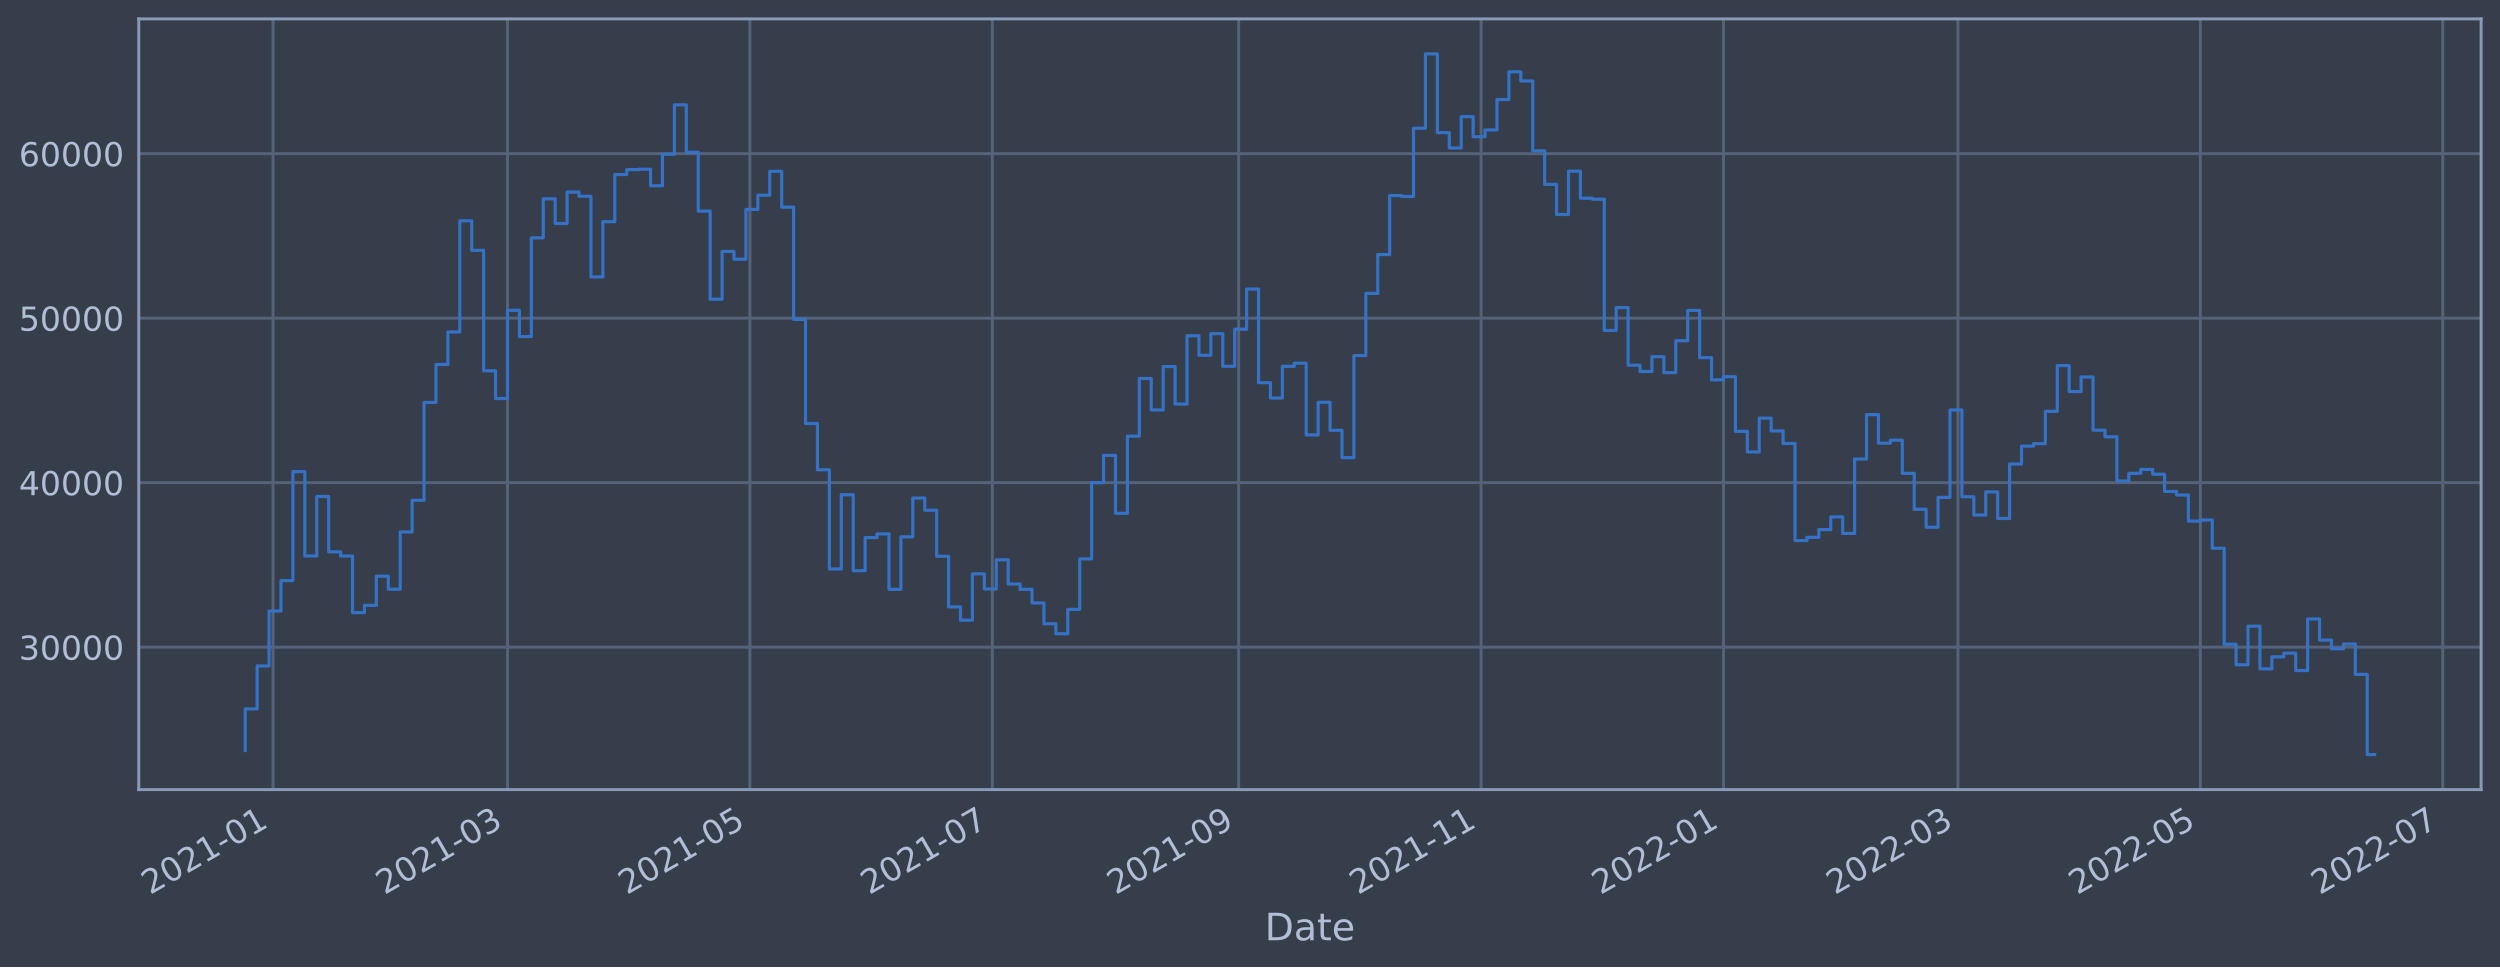
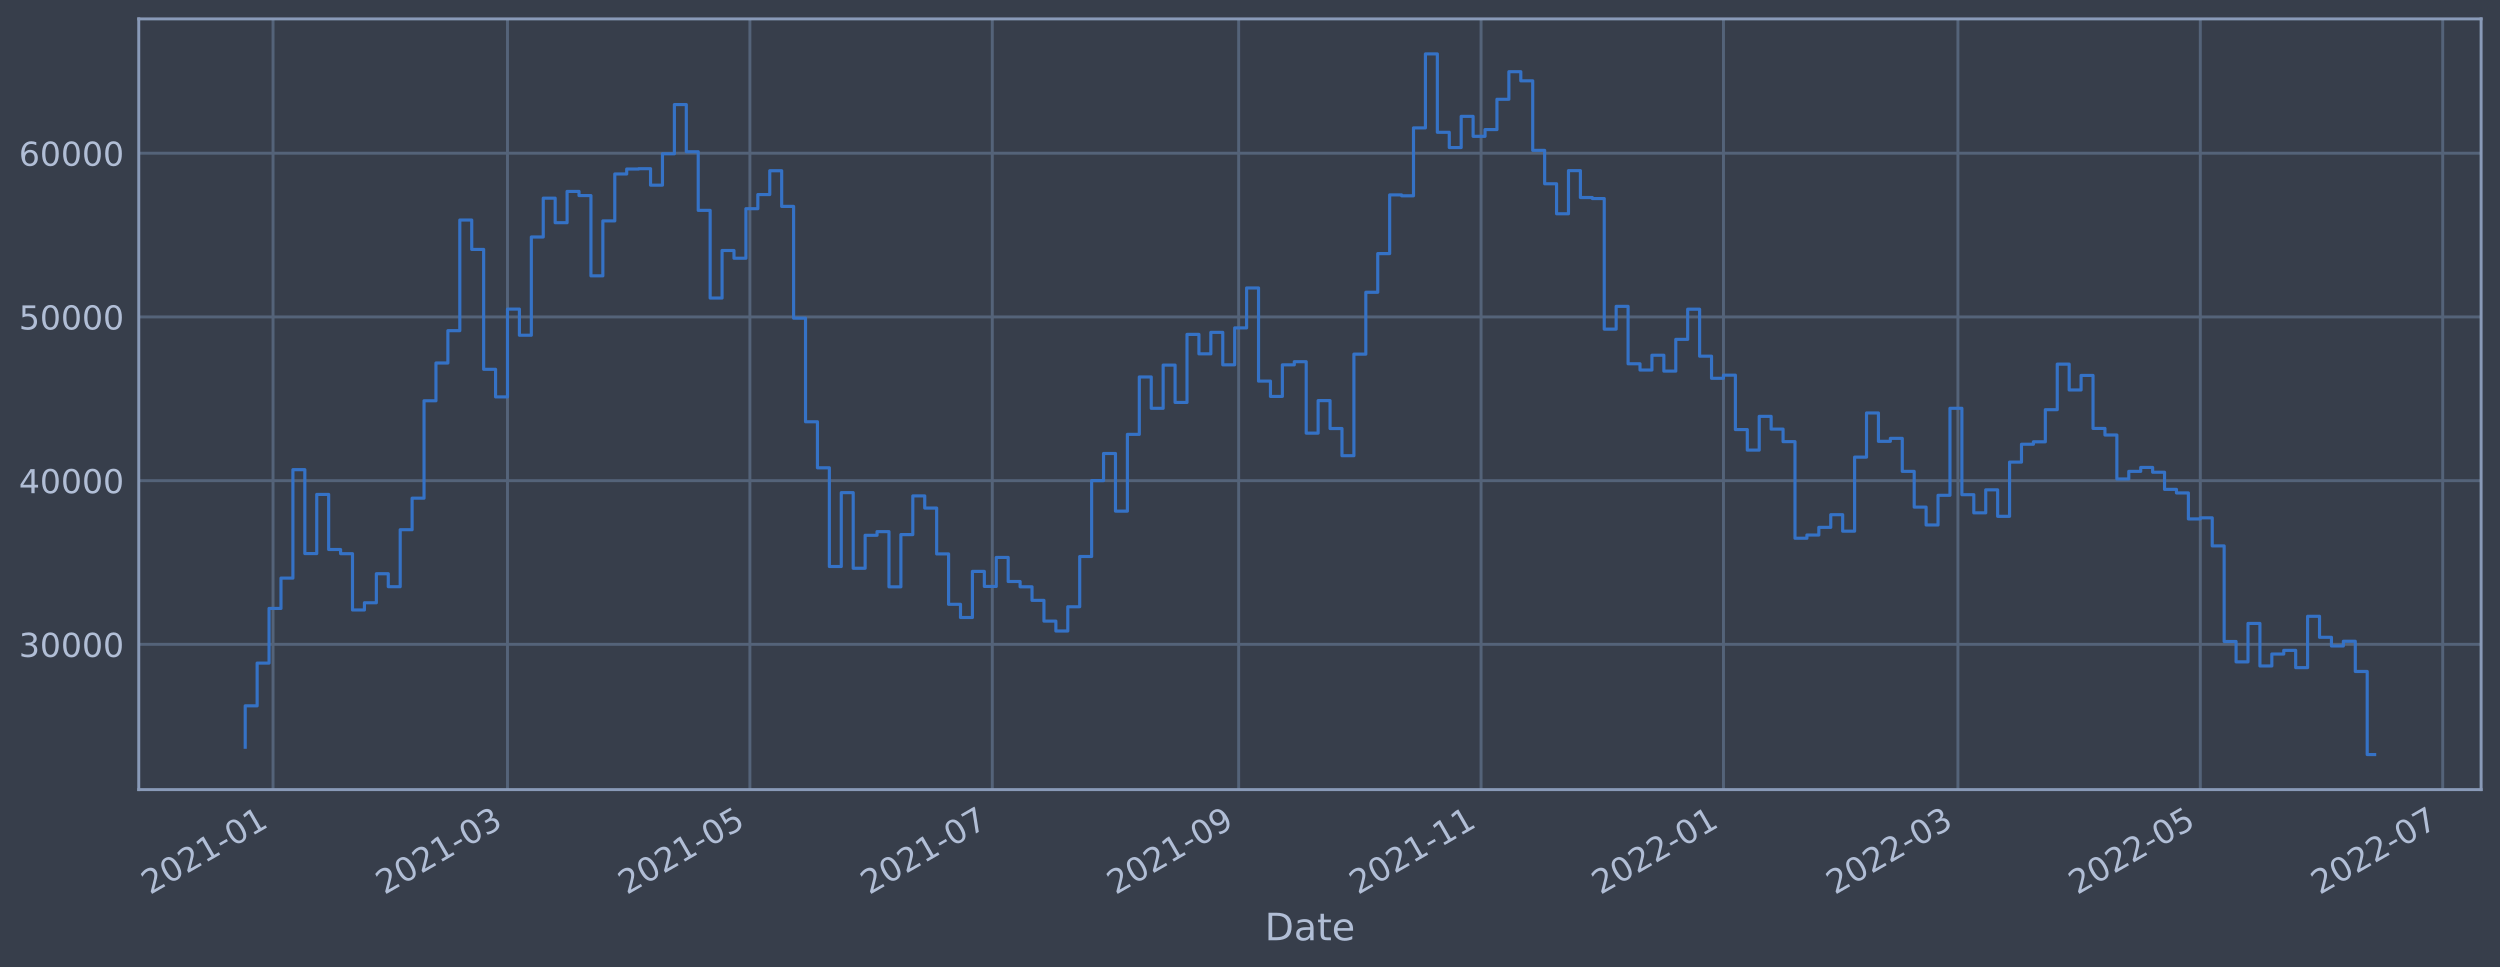
<svg xmlns="http://www.w3.org/2000/svg" xmlns:xlink="http://www.w3.org/1999/xlink" width="952.884pt" height="368.58pt" viewBox="0 0 952.884 368.58" version="1.1">
  <defs>
    <style type="text/css">*{stroke-linejoin: round; stroke-linecap: butt}</style>
  </defs>
  <g id="figure_1">
    <g id="patch_1">
      <path d="M 0 368.58  L 952.884 368.58  L 952.884 0  L 0 0  z " style="fill: #373e4b" />
    </g>
    <g id="axes_1">
      <g id="patch_2">
        <path d="M 52.884 300.96  L 945.684 300.96  L 945.684 7.2  L 52.884 7.2  z " style="fill: #373e4b" />
      </g>
      <g id="matplotlib.axis_1">
        <g id="xtick_1">
          <g id="line2d_1">
-             <path d="M 104.068 300.96  L 104.068 7.2  " clip-path="url(#p4a7a9a9521)" style="fill: none; stroke: #546379; stroke-width: 1.12; stroke-linecap: square" />
+             <path d="M 104.068 300.96  L 104.068 7.2  " clip-path="url(#pbc5e814800)" style="fill: none; stroke: #546379; stroke-width: 1.12; stroke-linecap: square" />
          </g>
          <g id="line2d_2" />
          <g id="text_1">
-             <g style="fill: #b1bed6" transform="translate(57.16473 341.1745)rotate(-30)scale(0.126 -0.126)">
+             <g style="fill: #b1bed6" transform="translate(57.16459 341.1745)rotate(-30)scale(0.126 -0.126)">
              <defs>
                <path id="DejaVuSans-32" d="M 1228 531  L 3431 531  L 3431 0  L 469 0  L 469 531  Q 828 903 1448 1529  Q 2069 2156 2228 2338  Q 2531 2678 2651 2914  Q 2772 3150 2772 3378  Q 2772 3750 2511 3984  Q 2250 4219 1831 4219  Q 1534 4219 1204 4116  Q 875 4013 500 3803  L 500 4441  Q 881 4594 1212 4672  Q 1544 4750 1819 4750  Q 2544 4750 2975 4387  Q 3406 4025 3406 3419  Q 3406 3131 3298 2873  Q 3191 2616 2906 2266  Q 2828 2175 2409 1742  Q 1991 1309 1228 531  z " transform="scale(0.015625)" />
                <path id="DejaVuSans-30" d="M 2034 4250  Q 1547 4250 1301 3770  Q 1056 3291 1056 2328  Q 1056 1369 1301 889  Q 1547 409 2034 409  Q 2525 409 2770 889  Q 3016 1369 3016 2328  Q 3016 3291 2770 3770  Q 2525 4250 2034 4250  z M 2034 4750  Q 2819 4750 3233 4129  Q 3647 3509 3647 2328  Q 3647 1150 3233 529  Q 2819 -91 2034 -91  Q 1250 -91 836 529  Q 422 1150 422 2328  Q 422 3509 836 4129  Q 1250 4750 2034 4750  z " transform="scale(0.015625)" />
                <path id="DejaVuSans-31" d="M 794 531  L 1825 531  L 1825 4091  L 703 3866  L 703 4441  L 1819 4666  L 2450 4666  L 2450 531  L 3481 531  L 3481 0  L 794 0  L 794 531  z " transform="scale(0.015625)" />
                <path id="DejaVuSans-2d" d="M 313 2009  L 1997 2009  L 1997 1497  L 313 1497  L 313 2009  z " transform="scale(0.015625)" />
              </defs>
              <use xlink:href="#DejaVuSans-32" />
              <use xlink:href="#DejaVuSans-30" x="63.623" />
              <use xlink:href="#DejaVuSans-32" x="127.246" />
              <use xlink:href="#DejaVuSans-31" x="190.869" />
              <use xlink:href="#DejaVuSans-2d" x="254.492" />
              <use xlink:href="#DejaVuSans-30" x="290.576" />
              <use xlink:href="#DejaVuSans-31" x="354.199" />
            </g>
          </g>
        </g>
        <g id="xtick_2">
          <g id="line2d_3">
-             <path d="M 193.431 300.96  L 193.431 7.2  " clip-path="url(#p4a7a9a9521)" style="fill: none; stroke: #546379; stroke-width: 1.12; stroke-linecap: square" />
+             <path d="M 193.43 300.96  L 193.43 7.2  " clip-path="url(#pbc5e814800)" style="fill: none; stroke: #546379; stroke-width: 1.12; stroke-linecap: square" />
          </g>
          <g id="line2d_4" />
          <g id="text_2">
-             <g style="fill: #b1bed6" transform="translate(146.5281 341.1745)rotate(-30)scale(0.126 -0.126)">
+             <g style="fill: #b1bed6" transform="translate(146.5268 341.1745)rotate(-30)scale(0.126 -0.126)">
              <defs>
                <path id="DejaVuSans-33" d="M 2597 2516  Q 3050 2419 3304 2112  Q 3559 1806 3559 1356  Q 3559 666 3084 287  Q 2609 -91 1734 -91  Q 1441 -91 1130 -33  Q 819 25 488 141  L 488 750  Q 750 597 1062 519  Q 1375 441 1716 441  Q 2309 441 2620 675  Q 2931 909 2931 1356  Q 2931 1769 2642 2001  Q 2353 2234 1838 2234  L 1294 2234  L 1294 2753  L 1863 2753  Q 2328 2753 2575 2939  Q 2822 3125 2822 3475  Q 2822 3834 2567 4026  Q 2313 4219 1838 4219  Q 1578 4219 1281 4162  Q 984 4106 628 3988  L 628 4550  Q 988 4650 1302 4700  Q 1616 4750 1894 4750  Q 2613 4750 3031 4423  Q 3450 4097 3450 3541  Q 3450 3153 3228 2886  Q 3006 2619 2597 2516  z " transform="scale(0.015625)" />
              </defs>
              <use xlink:href="#DejaVuSans-32" />
              <use xlink:href="#DejaVuSans-30" x="63.623" />
              <use xlink:href="#DejaVuSans-32" x="127.246" />
              <use xlink:href="#DejaVuSans-31" x="190.869" />
              <use xlink:href="#DejaVuSans-2d" x="254.492" />
              <use xlink:href="#DejaVuSans-30" x="290.576" />
              <use xlink:href="#DejaVuSans-33" x="354.199" />
            </g>
          </g>
        </g>
        <g id="xtick_3">
          <g id="line2d_5">
-             <path d="M 285.824 300.96  L 285.824 7.2  " clip-path="url(#p4a7a9a9521)" style="fill: none; stroke: #546379; stroke-width: 1.12; stroke-linecap: square" />
+             <path d="M 285.822 300.96  L 285.822 7.2  " clip-path="url(#pbc5e814800)" style="fill: none; stroke: #546379; stroke-width: 1.12; stroke-linecap: square" />
          </g>
          <g id="line2d_6" />
          <g id="text_3">
-             <g style="fill: #b1bed6" transform="translate(238.9208 341.1745)rotate(-30)scale(0.126 -0.126)">
+             <g style="fill: #b1bed6" transform="translate(238.9183 341.1745)rotate(-30)scale(0.126 -0.126)">
              <defs>
                <path id="DejaVuSans-35" d="M 691 4666  L 3169 4666  L 3169 4134  L 1269 4134  L 1269 2991  Q 1406 3038 1543 3061  Q 1681 3084 1819 3084  Q 2600 3084 3056 2656  Q 3513 2228 3513 1497  Q 3513 744 3044 326  Q 2575 -91 1722 -91  Q 1428 -91 1123 -41  Q 819 9 494 109  L 494 744  Q 775 591 1075 516  Q 1375 441 1709 441  Q 2250 441 2565 725  Q 2881 1009 2881 1497  Q 2881 1984 2565 2268  Q 2250 2553 1709 2553  Q 1456 2553 1204 2497  Q 953 2441 691 2322  L 691 4666  z " transform="scale(0.015625)" />
              </defs>
              <use xlink:href="#DejaVuSans-32" />
              <use xlink:href="#DejaVuSans-30" x="63.623" />
              <use xlink:href="#DejaVuSans-32" x="127.246" />
              <use xlink:href="#DejaVuSans-31" x="190.869" />
              <use xlink:href="#DejaVuSans-2d" x="254.492" />
              <use xlink:href="#DejaVuSans-30" x="290.576" />
              <use xlink:href="#DejaVuSans-35" x="354.199" />
            </g>
          </g>
        </g>
        <g id="xtick_4">
          <g id="line2d_7">
-             <path d="M 378.217 300.96  L 378.217 7.2  " clip-path="url(#p4a7a9a9521)" style="fill: none; stroke: #546379; stroke-width: 1.12; stroke-linecap: square" />
+             <path d="M 378.213 300.96  L 378.213 7.2  " clip-path="url(#pbc5e814800)" style="fill: none; stroke: #546379; stroke-width: 1.12; stroke-linecap: square" />
          </g>
          <g id="line2d_8" />
          <g id="text_4">
-             <g style="fill: #b1bed6" transform="translate(331.3134 341.1745)rotate(-30)scale(0.126 -0.126)">
+             <g style="fill: #b1bed6" transform="translate(331.3097 341.1745)rotate(-30)scale(0.126 -0.126)">
              <defs>
                <path id="DejaVuSans-37" d="M 525 4666  L 3525 4666  L 3525 4397  L 1831 0  L 1172 0  L 2766 4134  L 525 4134  L 525 4666  z " transform="scale(0.015625)" />
              </defs>
              <use xlink:href="#DejaVuSans-32" />
              <use xlink:href="#DejaVuSans-30" x="63.623" />
              <use xlink:href="#DejaVuSans-32" x="127.246" />
              <use xlink:href="#DejaVuSans-31" x="190.869" />
              <use xlink:href="#DejaVuSans-2d" x="254.492" />
              <use xlink:href="#DejaVuSans-30" x="290.576" />
              <use xlink:href="#DejaVuSans-37" x="354.199" />
            </g>
          </g>
        </g>
        <g id="xtick_5">
          <g id="line2d_9">
-             <path d="M 472.124 300.96  L 472.124 7.2  " clip-path="url(#p4a7a9a9521)" style="fill: none; stroke: #546379; stroke-width: 1.12; stroke-linecap: square" />
+             <path d="M 472.119 300.96  L 472.119 7.2  " clip-path="url(#pbc5e814800)" style="fill: none; stroke: #546379; stroke-width: 1.12; stroke-linecap: square" />
          </g>
          <g id="line2d_10" />
          <g id="text_5">
-             <g style="fill: #b1bed6" transform="translate(425.2207 341.1745)rotate(-30)scale(0.126 -0.126)">
+             <g style="fill: #b1bed6" transform="translate(425.2158 341.1745)rotate(-30)scale(0.126 -0.126)">
              <defs>
                <path id="DejaVuSans-39" d="M 703 97  L 703 672  Q 941 559 1184 500  Q 1428 441 1663 441  Q 2288 441 2617 861  Q 2947 1281 2994 2138  Q 2813 1869 2534 1725  Q 2256 1581 1919 1581  Q 1219 1581 811 2004  Q 403 2428 403 3163  Q 403 3881 828 4315  Q 1253 4750 1959 4750  Q 2769 4750 3195 4129  Q 3622 3509 3622 2328  Q 3622 1225 3098 567  Q 2575 -91 1691 -91  Q 1453 -91 1209 -44  Q 966 3 703 97  z M 1959 2075  Q 2384 2075 2632 2365  Q 2881 2656 2881 3163  Q 2881 3666 2632 3958  Q 2384 4250 1959 4250  Q 1534 4250 1286 3958  Q 1038 3666 1038 3163  Q 1038 2656 1286 2365  Q 1534 2075 1959 2075  z " transform="scale(0.015625)" />
              </defs>
              <use xlink:href="#DejaVuSans-32" />
              <use xlink:href="#DejaVuSans-30" x="63.623" />
              <use xlink:href="#DejaVuSans-32" x="127.246" />
              <use xlink:href="#DejaVuSans-31" x="190.869" />
              <use xlink:href="#DejaVuSans-2d" x="254.492" />
              <use xlink:href="#DejaVuSans-30" x="290.576" />
              <use xlink:href="#DejaVuSans-39" x="354.199" />
            </g>
          </g>
        </g>
        <g id="xtick_6">
          <g id="line2d_11">
-             <path d="M 564.517 300.96  L 564.517 7.2  " clip-path="url(#p4a7a9a9521)" style="fill: none; stroke: #546379; stroke-width: 1.12; stroke-linecap: square" />
+             <path d="M 564.51 300.96  L 564.51 7.2  " clip-path="url(#pbc5e814800)" style="fill: none; stroke: #546379; stroke-width: 1.12; stroke-linecap: square" />
          </g>
          <g id="line2d_12" />
          <g id="text_6">
-             <g style="fill: #b1bed6" transform="translate(517.6133 341.1745)rotate(-30)scale(0.126 -0.126)">
+             <g style="fill: #b1bed6" transform="translate(517.6072 341.1745)rotate(-30)scale(0.126 -0.126)">
              <use xlink:href="#DejaVuSans-32" />
              <use xlink:href="#DejaVuSans-30" x="63.623" />
              <use xlink:href="#DejaVuSans-32" x="127.246" />
              <use xlink:href="#DejaVuSans-31" x="190.869" />
              <use xlink:href="#DejaVuSans-2d" x="254.492" />
              <use xlink:href="#DejaVuSans-31" x="290.576" />
              <use xlink:href="#DejaVuSans-31" x="354.199" />
            </g>
          </g>
        </g>
        <g id="xtick_7">
          <g id="line2d_13">
-             <path d="M 656.909 300.96  L 656.909 7.2  " clip-path="url(#p4a7a9a9521)" style="fill: none; stroke: #546379; stroke-width: 1.12; stroke-linecap: square" />
+             <path d="M 656.902 300.96  L 656.902 7.2  " clip-path="url(#pbc5e814800)" style="fill: none; stroke: #546379; stroke-width: 1.12; stroke-linecap: square" />
          </g>
          <g id="line2d_14" />
          <g id="text_7">
-             <g style="fill: #b1bed6" transform="translate(610.006 341.1745)rotate(-30)scale(0.126 -0.126)">
+             <g style="fill: #b1bed6" transform="translate(609.9987 341.1745)rotate(-30)scale(0.126 -0.126)">
              <use xlink:href="#DejaVuSans-32" />
              <use xlink:href="#DejaVuSans-30" x="63.623" />
              <use xlink:href="#DejaVuSans-32" x="127.246" />
              <use xlink:href="#DejaVuSans-32" x="190.869" />
              <use xlink:href="#DejaVuSans-2d" x="254.492" />
              <use xlink:href="#DejaVuSans-30" x="290.576" />
              <use xlink:href="#DejaVuSans-31" x="354.199" />
            </g>
          </g>
        </g>
        <g id="xtick_8">
          <g id="line2d_15">
-             <path d="M 746.273 300.96  L 746.273 7.2  " clip-path="url(#p4a7a9a9521)" style="fill: none; stroke: #546379; stroke-width: 1.12; stroke-linecap: square" />
+             <path d="M 746.264 300.96  L 746.264 7.2  " clip-path="url(#pbc5e814800)" style="fill: none; stroke: #546379; stroke-width: 1.12; stroke-linecap: square" />
          </g>
          <g id="line2d_16" />
          <g id="text_8">
-             <g style="fill: #b1bed6" transform="translate(699.3693 341.1745)rotate(-30)scale(0.126 -0.126)">
+             <g style="fill: #b1bed6" transform="translate(699.3609 341.1745)rotate(-30)scale(0.126 -0.126)">
              <use xlink:href="#DejaVuSans-32" />
              <use xlink:href="#DejaVuSans-30" x="63.623" />
              <use xlink:href="#DejaVuSans-32" x="127.246" />
              <use xlink:href="#DejaVuSans-32" x="190.869" />
              <use xlink:href="#DejaVuSans-2d" x="254.492" />
              <use xlink:href="#DejaVuSans-30" x="290.576" />
              <use xlink:href="#DejaVuSans-33" x="354.199" />
            </g>
          </g>
        </g>
        <g id="xtick_9">
          <g id="line2d_17">
-             <path d="M 838.665 300.96  L 838.665 7.2  " clip-path="url(#p4a7a9a9521)" style="fill: none; stroke: #546379; stroke-width: 1.12; stroke-linecap: square" />
+             <path d="M 838.656 300.96  L 838.656 7.2  " clip-path="url(#pbc5e814800)" style="fill: none; stroke: #546379; stroke-width: 1.12; stroke-linecap: square" />
          </g>
          <g id="line2d_18" />
          <g id="text_9">
-             <g style="fill: #b1bed6" transform="translate(791.762 341.1745)rotate(-30)scale(0.126 -0.126)">
+             <g style="fill: #b1bed6" transform="translate(791.7523 341.1745)rotate(-30)scale(0.126 -0.126)">
              <use xlink:href="#DejaVuSans-32" />
              <use xlink:href="#DejaVuSans-30" x="63.623" />
              <use xlink:href="#DejaVuSans-32" x="127.246" />
              <use xlink:href="#DejaVuSans-32" x="190.869" />
              <use xlink:href="#DejaVuSans-2d" x="254.492" />
              <use xlink:href="#DejaVuSans-30" x="290.576" />
              <use xlink:href="#DejaVuSans-35" x="354.199" />
            </g>
          </g>
        </g>
        <g id="xtick_10">
          <g id="line2d_19">
-             <path d="M 931.058 300.96  L 931.058 7.2  " clip-path="url(#p4a7a9a9521)" style="fill: none; stroke: #546379; stroke-width: 1.12; stroke-linecap: square" />
+             <path d="M 931.047 300.96  L 931.047 7.2  " clip-path="url(#pbc5e814800)" style="fill: none; stroke: #546379; stroke-width: 1.12; stroke-linecap: square" />
          </g>
          <g id="line2d_20" />
          <g id="text_10">
-             <g style="fill: #b1bed6" transform="translate(884.1546 341.1745)rotate(-30)scale(0.126 -0.126)">
+             <g style="fill: #b1bed6" transform="translate(884.1438 341.1745)rotate(-30)scale(0.126 -0.126)">
              <use xlink:href="#DejaVuSans-32" />
              <use xlink:href="#DejaVuSans-30" x="63.623" />
              <use xlink:href="#DejaVuSans-32" x="127.246" />
              <use xlink:href="#DejaVuSans-32" x="190.869" />
              <use xlink:href="#DejaVuSans-2d" x="254.492" />
              <use xlink:href="#DejaVuSans-30" x="290.576" />
              <use xlink:href="#DejaVuSans-37" x="354.199" />
            </g>
          </g>
        </g>
        <g id="text_11">
          <g style="fill: #b1bed6" transform="translate(482.0746 358.3856)scale(0.144 -0.144)">
            <defs>
              <path id="DejaVuSans-44" d="M 1259 4147  L 1259 519  L 2022 519  Q 2988 519 3436 956  Q 3884 1394 3884 2338  Q 3884 3275 3436 3711  Q 2988 4147 2022 4147  L 1259 4147  z M 628 4666  L 1925 4666  Q 3281 4666 3915 4102  Q 4550 3538 4550 2338  Q 4550 1131 3912 565  Q 3275 0 1925 0  L 628 0  L 628 4666  z " transform="scale(0.015625)" />
              <path id="DejaVuSans-61" d="M 2194 1759  Q 1497 1759 1228 1600  Q 959 1441 959 1056  Q 959 750 1161 570  Q 1363 391 1709 391  Q 2188 391 2477 730  Q 2766 1069 2766 1631  L 2766 1759  L 2194 1759  z M 3341 1997  L 3341 0  L 2766 0  L 2766 531  Q 2569 213 2275 61  Q 1981 -91 1556 -91  Q 1019 -91 701 211  Q 384 513 384 1019  Q 384 1609 779 1909  Q 1175 2209 1959 2209  L 2766 2209  L 2766 2266  Q 2766 2663 2505 2880  Q 2244 3097 1772 3097  Q 1472 3097 1187 3025  Q 903 2953 641 2809  L 641 3341  Q 956 3463 1253 3523  Q 1550 3584 1831 3584  Q 2591 3584 2966 3190  Q 3341 2797 3341 1997  z " transform="scale(0.015625)" />
              <path id="DejaVuSans-74" d="M 1172 4494  L 1172 3500  L 2356 3500  L 2356 3053  L 1172 3053  L 1172 1153  Q 1172 725 1289 603  Q 1406 481 1766 481  L 2356 481  L 2356 0  L 1766 0  Q 1100 0 847 248  Q 594 497 594 1153  L 594 3053  L 172 3053  L 172 3500  L 594 3500  L 594 4494  L 1172 4494  z " transform="scale(0.015625)" />
              <path id="DejaVuSans-65" d="M 3597 1894  L 3597 1613  L 953 1613  Q 991 1019 1311 708  Q 1631 397 2203 397  Q 2534 397 2845 478  Q 3156 559 3463 722  L 3463 178  Q 3153 47 2828 -22  Q 2503 -91 2169 -91  Q 1331 -91 842 396  Q 353 884 353 1716  Q 353 2575 817 3079  Q 1281 3584 2069 3584  Q 2775 3584 3186 3129  Q 3597 2675 3597 1894  z M 3022 2063  Q 3016 2534 2758 2815  Q 2500 3097 2075 3097  Q 1594 3097 1305 2825  Q 1016 2553 972 2059  L 3022 2063  z " transform="scale(0.015625)" />
            </defs>
            <use xlink:href="#DejaVuSans-44" />
            <use xlink:href="#DejaVuSans-61" x="77.002" />
            <use xlink:href="#DejaVuSans-74" x="138.281" />
            <use xlink:href="#DejaVuSans-65" x="177.49" />
          </g>
        </g>
      </g>
      <g id="matplotlib.axis_2">
        <g id="ytick_1">
          <g id="line2d_21">
-             <path d="M 52.884 246.667  L 945.684 246.667  " clip-path="url(#p4a7a9a9521)" style="fill: none; stroke: #546379; stroke-width: 1.12; stroke-linecap: square" />
+             <path d="M 52.884 245.602  L 945.684 245.602  " clip-path="url(#pbc5e814800)" style="fill: none; stroke: #546379; stroke-width: 1.12; stroke-linecap: square" />
          </g>
          <g id="line2d_22" />
          <g id="text_12">
-             <g style="fill: #b1bed6" transform="translate(7.2 251.4545)scale(0.126 -0.126)">
+             <g style="fill: #b1bed6" transform="translate(7.2 250.3888)scale(0.126 -0.126)">
              <use xlink:href="#DejaVuSans-33" />
              <use xlink:href="#DejaVuSans-30" x="63.623" />
              <use xlink:href="#DejaVuSans-30" x="127.246" />
              <use xlink:href="#DejaVuSans-30" x="190.869" />
              <use xlink:href="#DejaVuSans-30" x="254.492" />
            </g>
          </g>
        </g>
        <g id="ytick_2">
          <g id="line2d_23">
-             <path d="M 52.884 183.968  L 945.684 183.968  " clip-path="url(#p4a7a9a9521)" style="fill: none; stroke: #546379; stroke-width: 1.12; stroke-linecap: square" />
+             <path d="M 52.884 183.198  L 945.684 183.198  " clip-path="url(#pbc5e814800)" style="fill: none; stroke: #546379; stroke-width: 1.12; stroke-linecap: square" />
          </g>
          <g id="line2d_24" />
          <g id="text_13">
-             <g style="fill: #b1bed6" transform="translate(7.2 188.7555)scale(0.126 -0.126)">
+             <g style="fill: #b1bed6" transform="translate(7.2 187.9853)scale(0.126 -0.126)">
              <defs>
                <path id="DejaVuSans-34" d="M 2419 4116  L 825 1625  L 2419 1625  L 2419 4116  z M 2253 4666  L 3047 4666  L 3047 1625  L 3713 1625  L 3713 1100  L 3047 1100  L 3047 0  L 2419 0  L 2419 1100  L 313 1100  L 313 1709  L 2253 4666  z " transform="scale(0.015625)" />
              </defs>
              <use xlink:href="#DejaVuSans-34" />
              <use xlink:href="#DejaVuSans-30" x="63.623" />
              <use xlink:href="#DejaVuSans-30" x="127.246" />
              <use xlink:href="#DejaVuSans-30" x="190.869" />
              <use xlink:href="#DejaVuSans-30" x="254.492" />
            </g>
          </g>
        </g>
        <g id="ytick_3">
          <g id="line2d_25">
-             <path d="M 52.884 121.27  L 945.684 121.27  " clip-path="url(#p4a7a9a9521)" style="fill: none; stroke: #546379; stroke-width: 1.12; stroke-linecap: square" />
+             <path d="M 52.884 120.795  L 945.684 120.795  " clip-path="url(#pbc5e814800)" style="fill: none; stroke: #546379; stroke-width: 1.12; stroke-linecap: square" />
          </g>
          <g id="line2d_26" />
          <g id="text_14">
-             <g style="fill: #b1bed6" transform="translate(7.2 126.0566)scale(0.126 -0.126)">
+             <g style="fill: #b1bed6" transform="translate(7.2 125.5819)scale(0.126 -0.126)">
              <use xlink:href="#DejaVuSans-35" />
              <use xlink:href="#DejaVuSans-30" x="63.623" />
              <use xlink:href="#DejaVuSans-30" x="127.246" />
              <use xlink:href="#DejaVuSans-30" x="190.869" />
              <use xlink:href="#DejaVuSans-30" x="254.492" />
            </g>
          </g>
        </g>
        <g id="ytick_4">
          <g id="line2d_27">
-             <path d="M 52.884 58.571  L 945.684 58.571  " clip-path="url(#p4a7a9a9521)" style="fill: none; stroke: #546379; stroke-width: 1.12; stroke-linecap: square" />
+             <path d="M 52.884 58.391  L 945.684 58.391  " clip-path="url(#pbc5e814800)" style="fill: none; stroke: #546379; stroke-width: 1.12; stroke-linecap: square" />
          </g>
          <g id="line2d_28" />
          <g id="text_15">
-             <g style="fill: #b1bed6" transform="translate(7.2 63.35762)scale(0.126 -0.126)">
+             <g style="fill: #b1bed6" transform="translate(7.2 63.17844)scale(0.126 -0.126)">
              <defs>
                <path id="DejaVuSans-36" d="M 2113 2584  Q 1688 2584 1439 2293  Q 1191 2003 1191 1497  Q 1191 994 1439 701  Q 1688 409 2113 409  Q 2538 409 2786 701  Q 3034 994 3034 1497  Q 3034 2003 2786 2293  Q 2538 2584 2113 2584  z M 3366 4563  L 3366 3988  Q 3128 4100 2886 4159  Q 2644 4219 2406 4219  Q 1781 4219 1451 3797  Q 1122 3375 1075 2522  Q 1259 2794 1537 2939  Q 1816 3084 2150 3084  Q 2853 3084 3261 2657  Q 3669 2231 3669 1497  Q 3669 778 3244 343  Q 2819 -91 2113 -91  Q 1303 -91 875 529  Q 447 1150 447 2328  Q 447 3434 972 4092  Q 1497 4750 2381 4750  Q 2619 4750 2861 4703  Q 3103 4656 3366 4563  z " transform="scale(0.015625)" />
              </defs>
              <use xlink:href="#DejaVuSans-36" />
              <use xlink:href="#DejaVuSans-30" x="63.623" />
              <use xlink:href="#DejaVuSans-30" x="127.246" />
              <use xlink:href="#DejaVuSans-30" x="190.869" />
              <use xlink:href="#DejaVuSans-30" x="254.492" />
            </g>
          </g>
        </g>
      </g>
      <g id="line2d_29">
-         <path d="M 93.466 286.07  L 93.466 270.201  L 98.009 270.201  L 98.009 253.837  L 102.553 253.837  L 102.553 232.902  L 107.097 232.902  L 107.097 221.295  L 111.641 221.295  L 111.641 179.766  L 116.185 179.766  L 116.185 211.901  L 120.729 211.901  L 120.729 189.245  L 125.273 189.245  L 125.273 210.346  L 129.817 210.346  L 129.817 211.939  L 134.361 211.939  L 134.361 233.502  L 138.905 233.502  L 138.905 230.731  L 143.448 230.731  L 143.448 219.617  L 147.992 219.617  L 147.992 224.579  L 152.536 224.579  L 152.536 202.765  L 157.08 202.765  L 157.08 190.689  L 161.624 190.689  L 161.624 153.383  L 166.168 153.383  L 166.168 138.918  L 170.712 138.918  L 170.712 126.536  L 175.256 126.536  L 175.256 84.174  L 179.8 84.174  L 179.8 95.416  L 184.344 95.416  L 184.344 141.331  L 188.887 141.331  L 188.887 151.905  L 193.431 151.905  L 193.431 118.274  L 197.975 118.274  L 197.975 128.282  L 202.519 128.282  L 202.519 90.663  L 207.063 90.663  L 207.063 75.792  L 211.607 75.792  L 211.607 85.188  L 216.151 85.188  L 216.151 73.205  L 220.695 73.205  L 220.695 74.802  L 225.239 74.802  L 225.239 105.543  L 229.783 105.543  L 229.783 84.503  L 234.326 84.503  L 234.326 66.533  L 238.87 66.533  L 238.87 64.644  L 243.414 64.644  L 243.414 64.501  L 247.958 64.501  L 247.958 70.806  L 252.502 70.806  L 252.502 58.791  L 257.046 58.791  L 257.046 39.955  L 261.59 39.955  L 261.59 58.025  L 266.134 58.025  L 266.134 80.466  L 270.678 80.466  L 270.678 114.04  L 275.222 114.04  L 275.222 95.835  L 279.765 95.835  L 279.765 98.797  L 284.309 98.797  L 284.309 79.823  L 288.853 79.823  L 288.853 74.413  L 293.397 74.413  L 293.397 65.287  L 297.941 65.287  L 297.941 78.948  L 302.485 78.948  L 302.485 121.755  L 307.029 121.755  L 307.029 161.42  L 311.573 161.42  L 311.573 179.051  L 316.117 179.051  L 316.117 216.857  L 320.661 216.857  L 320.661 188.57  L 325.204 188.57  L 325.204 217.527  L 329.748 217.527  L 329.748 204.893  L 334.292 204.893  L 334.292 203.496  L 338.836 203.496  L 338.836 224.63  L 343.38 224.63  L 343.38 204.63  L 347.924 204.63  L 347.924 189.819  L 352.468 189.819  L 352.468 194.471  L 357.012 194.471  L 357.012 212.031  L 361.556 212.031  L 361.556 231.321  L 366.1 231.321  L 366.1 236.381  L 370.644 236.381  L 370.644 218.725  L 375.187 218.725  L 375.187 224.492  L 379.731 224.492  L 379.731 213.379  L 384.275 213.379  L 384.275 222.597  L 388.819 222.597  L 388.819 224.625  L 393.363 224.625  L 393.363 229.823  L 397.907 229.823  L 397.907 237.756  L 402.451 237.756  L 402.451 241.552  L 406.995 241.552  L 406.995 232.26  L 411.539 232.26  L 411.539 213.028  L 416.083 213.028  L 416.083 183.953  L 420.626 183.953  L 420.626 173.566  L 425.17 173.566  L 425.17 195.643  L 429.714 195.643  L 429.714 166.25  L 434.258 166.25  L 434.258 144.258  L 438.802 144.258  L 438.802 156.269  L 443.346 156.269  L 443.346 139.726  L 447.89 139.726  L 447.89 154.012  L 452.434 154.012  L 452.434 127.966  L 456.978 127.966  L 456.978 135.411  L 461.522 135.411  L 461.522 127.183  L 466.065 127.183  L 466.065 139.61  L 470.609 139.61  L 470.609 125.477  L 475.153 125.477  L 475.153 110.178  L 479.697 110.178  L 479.697 145.858  L 484.241 145.858  L 484.241 151.711  L 488.785 151.711  L 488.785 139.627  L 493.329 139.627  L 493.329 138.426  L 497.873 138.426  L 497.873 165.776  L 502.417 165.776  L 502.417 153.315  L 506.961 153.315  L 506.961 164.014  L 511.504 164.014  L 511.504 174.423  L 516.048 174.423  L 516.048 135.52  L 520.592 135.52  L 520.592 111.828  L 525.136 111.828  L 525.136 97.022  L 529.68 97.022  L 529.68 74.546  L 534.224 74.546  L 534.224 74.887  L 538.768 74.887  L 538.768 48.876  L 543.312 48.876  L 543.312 20.553  L 547.856 20.553  L 547.856 50.562  L 552.4 50.562  L 552.4 56.406  L 556.943 56.406  L 556.943 44.468  L 561.487 44.468  L 561.487 52.116  L 566.031 52.116  L 566.031 49.53  L 570.575 49.53  L 570.575 37.922  L 575.119 37.922  L 575.119 27.367  L 579.663 27.367  L 579.663 30.852  L 584.207 30.852  L 584.207 57.491  L 588.751 57.491  L 588.751 70.276  L 593.295 70.276  L 593.295 81.76  L 597.839 81.76  L 597.839 65.245  L 602.382 65.245  L 602.382 75.548  L 606.926 75.548  L 606.926 75.94  L 611.47 75.94  L 611.47 125.948  L 616.014 125.948  L 616.014 117.223  L 620.558 117.223  L 620.558 139.217  L 625.102 139.217  L 625.102 141.602  L 629.646 141.602  L 629.646 135.951  L 634.19 135.951  L 634.19 142.027  L 638.734 142.027  L 638.734 129.87  L 643.278 129.87  L 643.278 118.317  L 647.821 118.317  L 647.821 136.309  L 652.365 136.309  L 652.365 144.784  L 656.909 144.784  L 656.909 143.578  L 661.453 143.578  L 661.453 164.402  L 665.997 164.402  L 665.997 172.279  L 670.541 172.279  L 670.541 159.353  L 675.085 159.353  L 675.085 164.24  L 679.629 164.24  L 679.629 169.037  L 684.173 169.037  L 684.173 206.033  L 688.717 206.033  L 688.717 204.792  L 693.26 204.792  L 693.26 201.857  L 697.804 201.857  L 697.804 197.019  L 702.348 197.019  L 702.348 203.326  L 706.892 203.326  L 706.892 174.969  L 711.436 174.969  L 711.436 158.053  L 715.98 158.053  L 715.98 168.913  L 720.524 168.913  L 720.524 167.786  L 725.068 167.786  L 725.068 180.422  L 729.612 180.422  L 729.612 194.111  L 734.156 194.111  L 734.156 200.951  L 738.699 200.951  L 738.699 189.587  L 743.243 189.587  L 743.243 156.263  L 747.787 156.263  L 747.787 189.353  L 752.331 189.353  L 752.331 196.305  L 756.875 196.305  L 756.875 187.493  L 761.419 187.493  L 761.419 197.634  L 765.963 197.634  L 765.963 176.864  L 770.507 176.864  L 770.507 170.035  L 775.051 170.035  L 775.051 169.092  L 779.595 169.092  L 779.595 156.793  L 784.138 156.793  L 784.138 139.352  L 788.682 139.352  L 788.682 149.238  L 793.226 149.238  L 793.226 143.681  L 797.77 143.681  L 797.77 163.966  L 802.314 163.966  L 802.314 166.49  L 806.858 166.49  L 806.858 183.328  L 811.402 183.328  L 811.402 180.418  L 815.946 180.418  L 815.946 178.917  L 820.49 178.917  L 820.49 180.746  L 825.034 180.746  L 825.034 187.319  L 829.577 187.319  L 829.577 188.675  L 834.121 188.675  L 834.121 198.633  L 838.665 198.633  L 838.665 198.219  L 843.209 198.219  L 843.209 208.966  L 847.753 208.966  L 847.753 245.566  L 852.297 245.566  L 852.297 253.369  L 856.841 253.369  L 856.841 238.658  L 861.385 238.658  L 861.385 254.938  L 865.929 254.938  L 865.929 250.367  L 870.473 250.367  L 870.473 248.959  L 875.016 248.959  L 875.016 255.578  L 879.56 255.578  L 879.56 235.911  L 884.104 235.911  L 884.104 243.972  L 888.648 243.972  L 888.648 247.286  L 893.192 247.286  L 893.192 245.481  L 897.736 245.481  L 897.736 257.047  L 902.28 257.047  L 902.28 287.607  L 905.102 287.607  L 905.102 287.607  " clip-path="url(#p4a7a9a9521)" style="fill: none; stroke: #3572c6; stroke-width: 1.2; stroke-linecap: square" />
+         <path d="M 93.466 284.819  L 93.466 269.024  L 98.009 269.024  L 98.009 252.737  L 102.553 252.737  L 102.553 231.901  L 107.097 231.901  L 107.097 220.349  L 111.641 220.349  L 111.641 179.016  L 116.185 179.016  L 116.185 210.999  L 120.729 210.999  L 120.729 188.45  L 125.272 188.45  L 125.272 209.451  L 129.816 209.451  L 129.816 211.037  L 134.36 211.037  L 134.36 232.499  L 138.904 232.499  L 138.904 229.74  L 143.448 229.74  L 143.448 218.679  L 147.992 218.679  L 147.992 223.618  L 152.536 223.618  L 152.536 201.906  L 157.079 201.906  L 157.079 189.887  L 161.623 189.887  L 161.623 152.757  L 166.167 152.757  L 166.167 138.36  L 170.711 138.36  L 170.711 126.036  L 175.255 126.036  L 175.255 83.874  L 179.799 83.874  L 179.799 95.063  L 184.342 95.063  L 184.342 140.761  L 188.886 140.761  L 188.886 151.286  L 193.43 151.286  L 193.43 117.814  L 197.974 117.814  L 197.974 127.774  L 202.518 127.774  L 202.518 90.333  L 207.062 90.333  L 207.062 75.532  L 211.605 75.532  L 211.605 84.883  L 216.149 84.883  L 216.149 72.957  L 220.693 72.957  L 220.693 74.547  L 225.237 74.547  L 225.237 105.143  L 229.781 105.143  L 229.781 84.202  L 234.325 84.202  L 234.325 66.316  L 238.869 66.316  L 238.869 64.436  L 243.412 64.436  L 243.412 64.294  L 247.956 64.294  L 247.956 70.569  L 252.5 70.569  L 252.5 58.611  L 257.044 58.611  L 257.044 39.863  L 261.588 39.863  L 261.588 57.848  L 266.132 57.848  L 266.132 80.183  L 270.675 80.183  L 270.675 113.599  L 275.219 113.599  L 275.219 95.48  L 279.763 95.48  L 279.763 98.429  L 284.307 98.429  L 284.307 79.543  L 288.851 79.543  L 288.851 74.159  L 293.395 74.159  L 293.395 65.076  L 297.938 65.076  L 297.938 78.673  L 302.482 78.673  L 302.482 121.278  L 307.026 121.278  L 307.026 160.757  L 311.57 160.757  L 311.57 178.304  L 316.114 178.304  L 316.114 215.932  L 320.658 215.932  L 320.658 187.778  L 325.201 187.778  L 325.201 216.599  L 329.745 216.599  L 329.745 204.025  L 334.289 204.025  L 334.289 202.634  L 338.833 202.634  L 338.833 223.668  L 343.377 223.668  L 343.377 203.763  L 347.921 203.763  L 347.921 189.022  L 352.465 189.022  L 352.465 193.652  L 357.008 193.652  L 357.008 211.129  L 361.552 211.129  L 361.552 230.328  L 366.096 230.328  L 366.096 235.364  L 370.64 235.364  L 370.64 217.791  L 375.184 217.791  L 375.184 223.53  L 379.728 223.53  L 379.728 212.47  L 384.271 212.47  L 384.271 221.645  L 388.815 221.645  L 388.815 223.663  L 393.359 223.663  L 393.359 228.837  L 397.903 228.837  L 397.903 236.733  L 402.447 236.733  L 402.447 240.51  L 406.991 240.51  L 406.991 231.262  L 411.534 231.262  L 411.534 212.121  L 416.078 212.121  L 416.078 183.183  L 420.622 183.183  L 420.622 172.845  L 425.166 172.845  L 425.166 194.818  L 429.71 194.818  L 429.71 165.563  L 434.254 165.563  L 434.254 143.675  L 438.798 143.675  L 438.798 155.63  L 443.341 155.63  L 443.341 139.164  L 447.885 139.164  L 447.885 153.383  L 452.429 153.383  L 452.429 127.459  L 456.973 127.459  L 456.973 134.869  L 461.517 134.869  L 461.517 126.68  L 466.061 126.68  L 466.061 139.049  L 470.604 139.049  L 470.604 124.982  L 475.148 124.982  L 475.148 109.755  L 479.692 109.755  L 479.692 145.267  L 484.236 145.267  L 484.236 151.093  L 488.78 151.093  L 488.78 139.066  L 493.324 139.066  L 493.324 137.871  L 497.867 137.871  L 497.867 165.092  L 502.411 165.092  L 502.411 152.69  L 506.955 152.69  L 506.955 163.338  L 511.499 163.338  L 511.499 173.698  L 516.043 173.698  L 516.043 134.979  L 520.587 134.979  L 520.587 111.398  L 525.131 111.398  L 525.131 96.662  L 529.674 96.662  L 529.674 74.292  L 534.218 74.292  L 534.218 74.63  L 538.762 74.63  L 538.762 48.743  L 543.306 48.743  L 543.306 20.553  L 547.85 20.553  L 547.85 50.421  L 552.394 50.421  L 552.394 56.237  L 556.937 56.237  L 556.937 44.356  L 561.481 44.356  L 561.481 51.967  L 566.025 51.967  L 566.025 49.394  L 570.569 49.394  L 570.569 37.841  L 575.113 37.841  L 575.113 27.335  L 579.657 27.335  L 579.657 30.803  L 584.2 30.803  L 584.2 57.316  L 588.744 57.316  L 588.744 70.042  L 593.288 70.042  L 593.288 81.471  L 597.832 81.471  L 597.832 65.035  L 602.376 65.035  L 602.376 75.289  L 606.92 75.289  L 606.92 75.679  L 611.464 75.679  L 611.464 125.451  L 616.007 125.451  L 616.007 116.767  L 620.551 116.767  L 620.551 138.658  L 625.095 138.658  L 625.095 141.032  L 629.639 141.032  L 629.639 135.407  L 634.183 135.407  L 634.183 141.455  L 638.727 141.455  L 638.727 129.354  L 643.27 129.354  L 643.27 117.856  L 647.814 117.856  L 647.814 135.764  L 652.358 135.764  L 652.358 144.199  L 656.902 144.199  L 656.902 142.998  L 661.446 142.998  L 661.446 163.725  L 665.99 163.725  L 665.99 171.564  L 670.533 171.564  L 670.533 158.699  L 675.077 158.699  L 675.077 163.563  L 679.621 163.563  L 679.621 168.337  L 684.165 168.337  L 684.165 205.159  L 688.709 205.159  L 688.709 203.924  L 693.253 203.924  L 693.253 201.003  L 697.797 201.003  L 697.797 196.187  L 702.34 196.187  L 702.34 202.464  L 706.884 202.464  L 706.884 174.241  L 711.428 174.241  L 711.428 157.405  L 715.972 157.405  L 715.972 168.214  L 720.516 168.214  L 720.516 167.092  L 725.06 167.092  L 725.06 179.668  L 729.603 179.668  L 729.603 193.293  L 734.147 193.293  L 734.147 200.1  L 738.691 200.1  L 738.691 188.79  L 743.235 188.79  L 743.235 155.623  L 747.779 155.623  L 747.779 188.557  L 752.323 188.557  L 752.323 195.476  L 756.866 195.476  L 756.866 186.706  L 761.41 186.706  L 761.41 196.8  L 765.954 196.8  L 765.954 176.128  L 770.498 176.128  L 770.498 169.33  L 775.042 169.33  L 775.042 168.392  L 779.586 168.392  L 779.586 156.151  L 784.13 156.151  L 784.13 138.792  L 788.673 138.792  L 788.673 148.632  L 793.217 148.632  L 793.217 143.101  L 797.761 143.101  L 797.761 163.29  L 802.305 163.29  L 802.305 165.802  L 806.849 165.802  L 806.849 182.561  L 811.393 182.561  L 811.393 179.665  L 815.936 179.665  L 815.936 178.17  L 820.48 178.17  L 820.48 179.991  L 825.024 179.991  L 825.024 186.533  L 829.568 186.533  L 829.568 187.883  L 834.112 187.883  L 834.112 197.793  L 838.656 197.793  L 838.656 197.381  L 843.199 197.381  L 843.199 208.078  L 847.743 208.078  L 847.743 244.505  L 852.287 244.505  L 852.287 252.272  L 856.831 252.272  L 856.831 237.63  L 861.375 237.63  L 861.375 253.833  L 865.919 253.833  L 865.919 249.284  L 870.463 249.284  L 870.463 247.882  L 875.006 247.882  L 875.006 254.47  L 879.55 254.47  L 879.55 234.896  L 884.094 234.896  L 884.094 242.919  L 888.638 242.919  L 888.638 246.217  L 893.182 246.217  L 893.182 244.421  L 897.726 244.421  L 897.726 255.933  L 902.269 255.933  L 902.269 287.607  L 905.102 287.607  L 905.102 287.607  " clip-path="url(#pbc5e814800)" style="fill: none; stroke: #3572c6; stroke-width: 1.2; stroke-linecap: square" />
      </g>
      <g id="patch_3">
        <path d="M 52.884 300.96  L 52.884 7.2  " style="fill: none; stroke: #899ab8; stroke-width: 1.12; stroke-linejoin: miter; stroke-linecap: square" />
      </g>
      <g id="patch_4">
        <path d="M 945.684 300.96  L 945.684 7.2  " style="fill: none; stroke: #899ab8; stroke-width: 1.12; stroke-linejoin: miter; stroke-linecap: square" />
      </g>
      <g id="patch_5">
        <path d="M 52.884 300.96  L 945.684 300.96  " style="fill: none; stroke: #899ab8; stroke-width: 1.12; stroke-linejoin: miter; stroke-linecap: square" />
      </g>
      <g id="patch_6">
        <path d="M 52.884 7.2  L 945.684 7.2  " style="fill: none; stroke: #899ab8; stroke-width: 1.12; stroke-linejoin: miter; stroke-linecap: square" />
      </g>
    </g>
  </g>
  <defs>
-     <clipPath id="p4a7a9a9521">
+     <clipPath id="pbc5e814800">
      <rect x="52.884" y="7.2" width="892.8" height="293.76" />
    </clipPath>
  </defs>
</svg>
